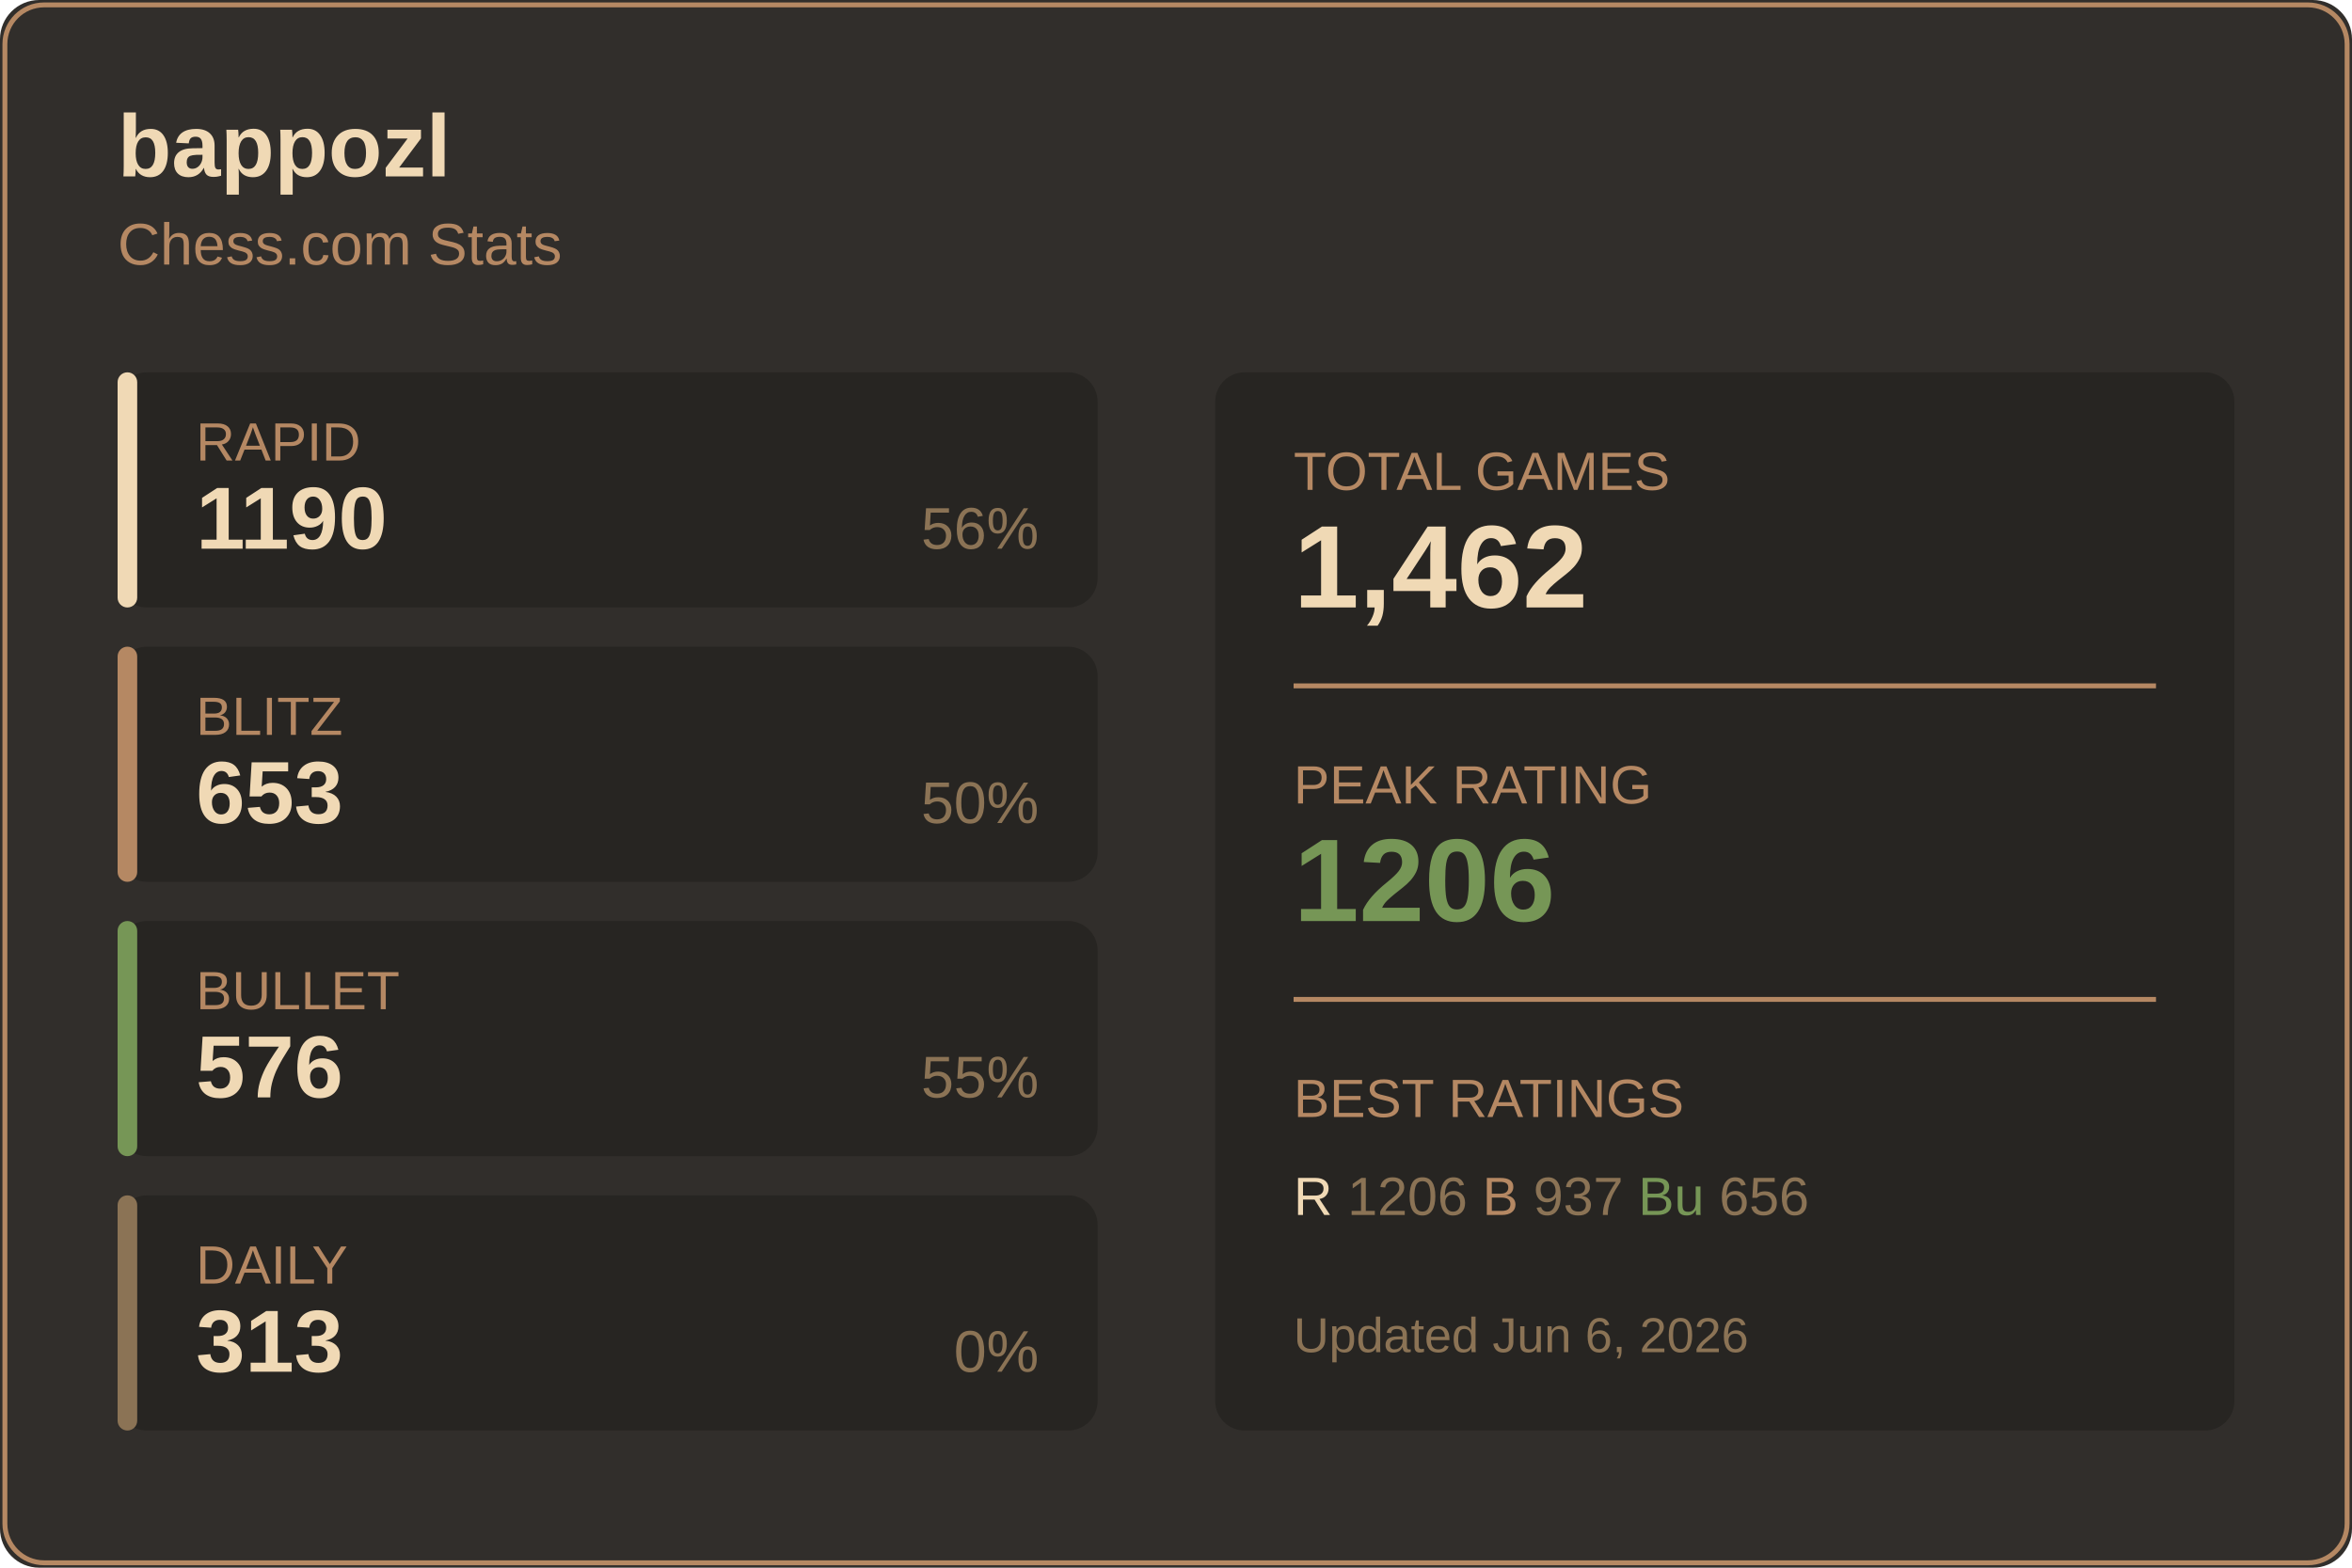
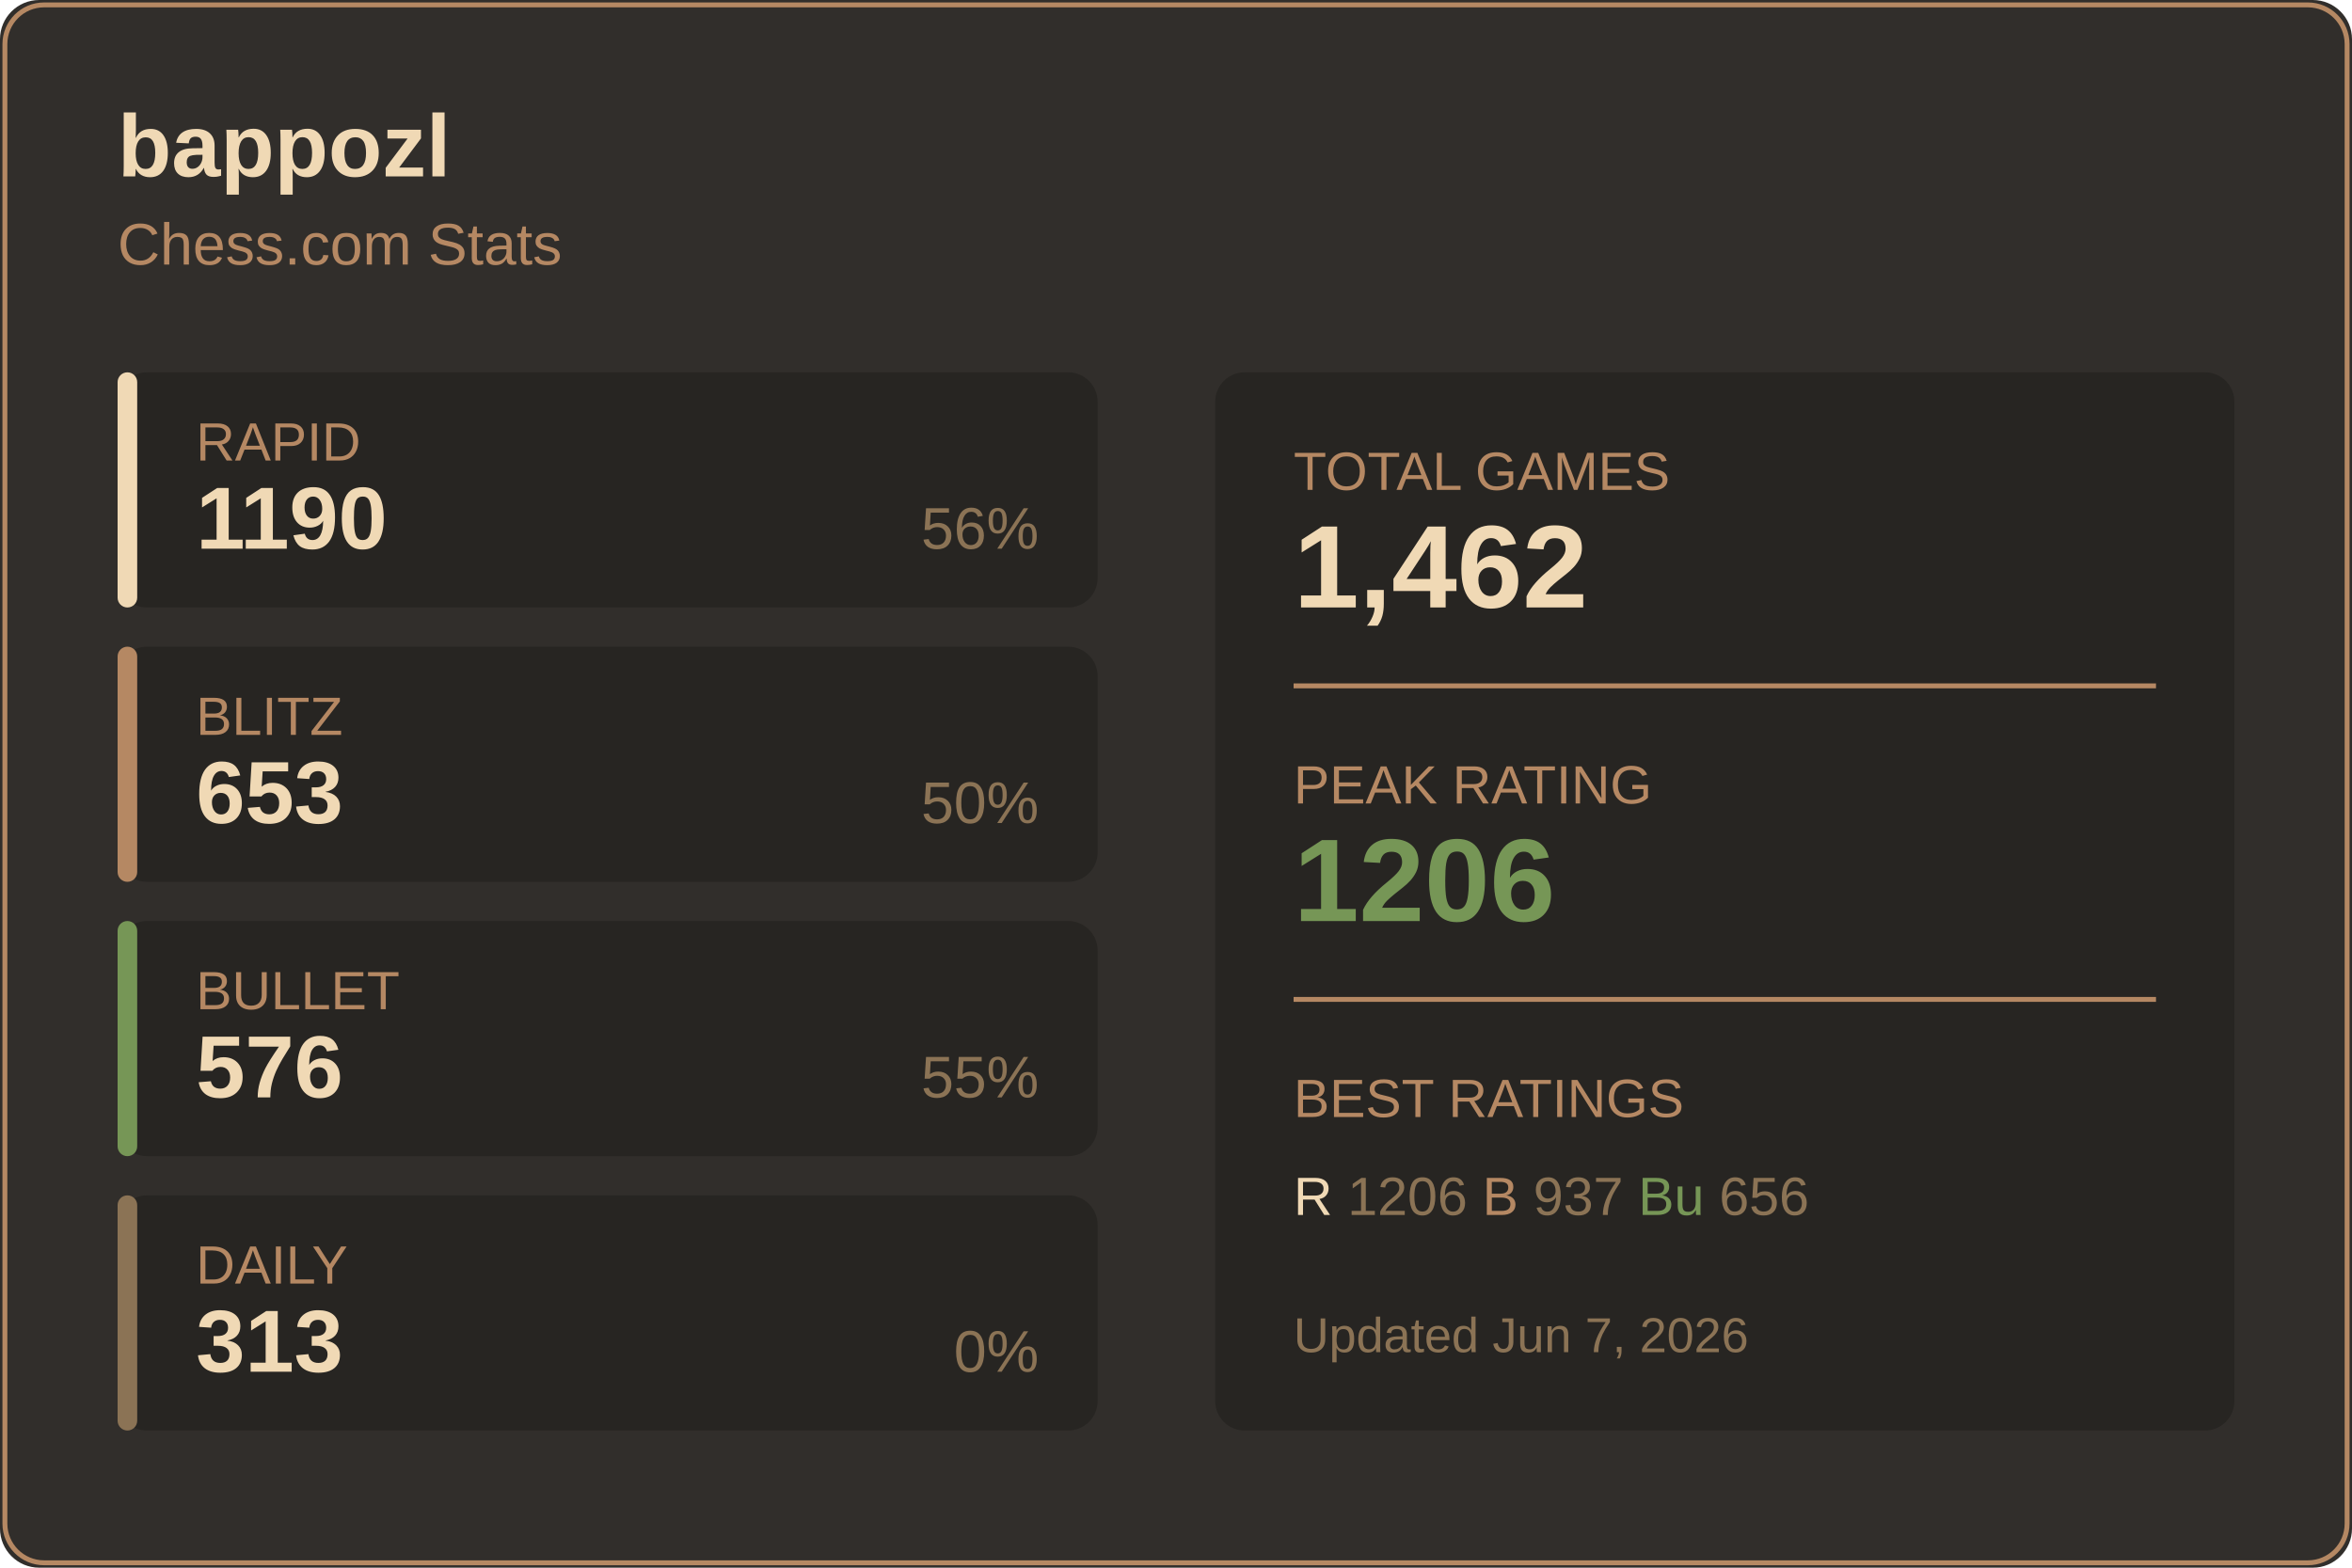
<svg xmlns="http://www.w3.org/2000/svg" width="480" height="320">
  <rect width="480" height="320" fill="#312e2b" rx="8" />
  <rect x="1" y="1" width="478" height="318" fill="none" stroke="#b58863" rx="8" />
  <text x="24" y="36" fill="#f0d9b5" font-size="18" font-weight="600" font-family="Segoe UI, Arial, sans-serif">
    bappozl
  </text>
  <text x="24" y="54" fill="#b58863" font-size="12" font-family="Segoe UI, Arial, sans-serif">
    Chess.com Stats
  </text>
  <g transform="translate(24, 76)">
    <rect width="200" height="48" fill="#272522" rx="6" />
    <rect width="4" height="48" fill="#f0d9b5" rx="2" />
    <text x="16" y="18" fill="#b58863" font-size="11" font-family="Segoe UI, Arial, sans-serif">RAPID</text>
    <text x="16" y="36" fill="#f0d9b5" font-size="18" font-weight="600" font-family="Segoe UI, Arial, sans-serif">1190</text>
    <text x="188" y="36" fill="#8b7355" font-size="12" font-family="Segoe UI, Arial, sans-serif" text-anchor="end">56%</text>
  </g>
  <g transform="translate(24, 132)">
    <rect width="200" height="48" fill="#272522" rx="6" />
    <rect width="4" height="48" fill="#b58863" rx="2" />
    <text x="16" y="18" fill="#b58863" font-size="11" font-family="Segoe UI, Arial, sans-serif">BLITZ</text>
    <text x="16" y="36" fill="#f0d9b5" font-size="18" font-weight="600" font-family="Segoe UI, Arial, sans-serif">653</text>
    <text x="188" y="36" fill="#8b7355" font-size="12" font-family="Segoe UI, Arial, sans-serif" text-anchor="end">50%</text>
  </g>
  <g transform="translate(24, 188)">
    <rect width="200" height="48" fill="#272522" rx="6" />
    <rect width="4" height="48" fill="#769656" rx="2" />
    <text x="16" y="18" fill="#b58863" font-size="11" font-family="Segoe UI, Arial, sans-serif">BULLET</text>
    <text x="16" y="36" fill="#f0d9b5" font-size="18" font-weight="600" font-family="Segoe UI, Arial, sans-serif">576</text>
    <text x="188" y="36" fill="#8b7355" font-size="12" font-family="Segoe UI, Arial, sans-serif" text-anchor="end">55%</text>
  </g>
  <g transform="translate(24, 244)">
    <rect width="200" height="48" fill="#272522" rx="6" />
    <rect width="4" height="48" fill="#8b7355" rx="2" />
    <text x="16" y="18" fill="#b58863" font-size="11" font-family="Segoe UI, Arial, sans-serif">DAILY</text>
    <text x="16" y="36" fill="#f0d9b5" font-size="18" font-weight="600" font-family="Segoe UI, Arial, sans-serif">313</text>
    <text x="188" y="36" fill="#8b7355" font-size="12" font-family="Segoe UI, Arial, sans-serif" text-anchor="end">0%</text>
  </g>
  <g transform="translate(248, 76)">
    <rect width="208" height="216" fill="#272522" rx="6" />
    <text x="16" y="24" fill="#b58863" font-size="11" font-family="Segoe UI, Arial, sans-serif">TOTAL GAMES</text>
    <text x="16" y="48" fill="#f0d9b5" font-size="24" font-weight="600" font-family="Segoe UI, Arial, sans-serif">1,462</text>
    <line x1="16" y1="64" x2="192" y2="64" stroke="#b58863" />
    <text x="16" y="88" fill="#b58863" font-size="11" font-family="Segoe UI, Arial, sans-serif">PEAK RATING</text>
    <text x="16" y="112" fill="#769656" font-size="24" font-weight="600" font-family="Segoe UI, Arial, sans-serif">1206</text>
    <line x1="16" y1="128" x2="192" y2="128" stroke="#b58863" />
    <text x="16" y="152" fill="#b58863" font-size="11" font-family="Segoe UI, Arial, sans-serif">BEST RATINGS</text>
    <text x="16" y="172" fill="#8b7355" font-size="11" font-family="Segoe UI, Arial, sans-serif">
      <tspan fill="#f0d9b5">R</tspan> 1206
      <tspan fill="#b58863">B</tspan> 937
      <tspan fill="#769656">Bu</tspan> 656
    </text>
    <text x="16" y="200" fill="#8b7355" font-size="10" font-family="Segoe UI, Arial, sans-serif">
-       Updated Jun 6, 2026
+       Updated Jun 7, 2026
    </text>
  </g>
</svg>
